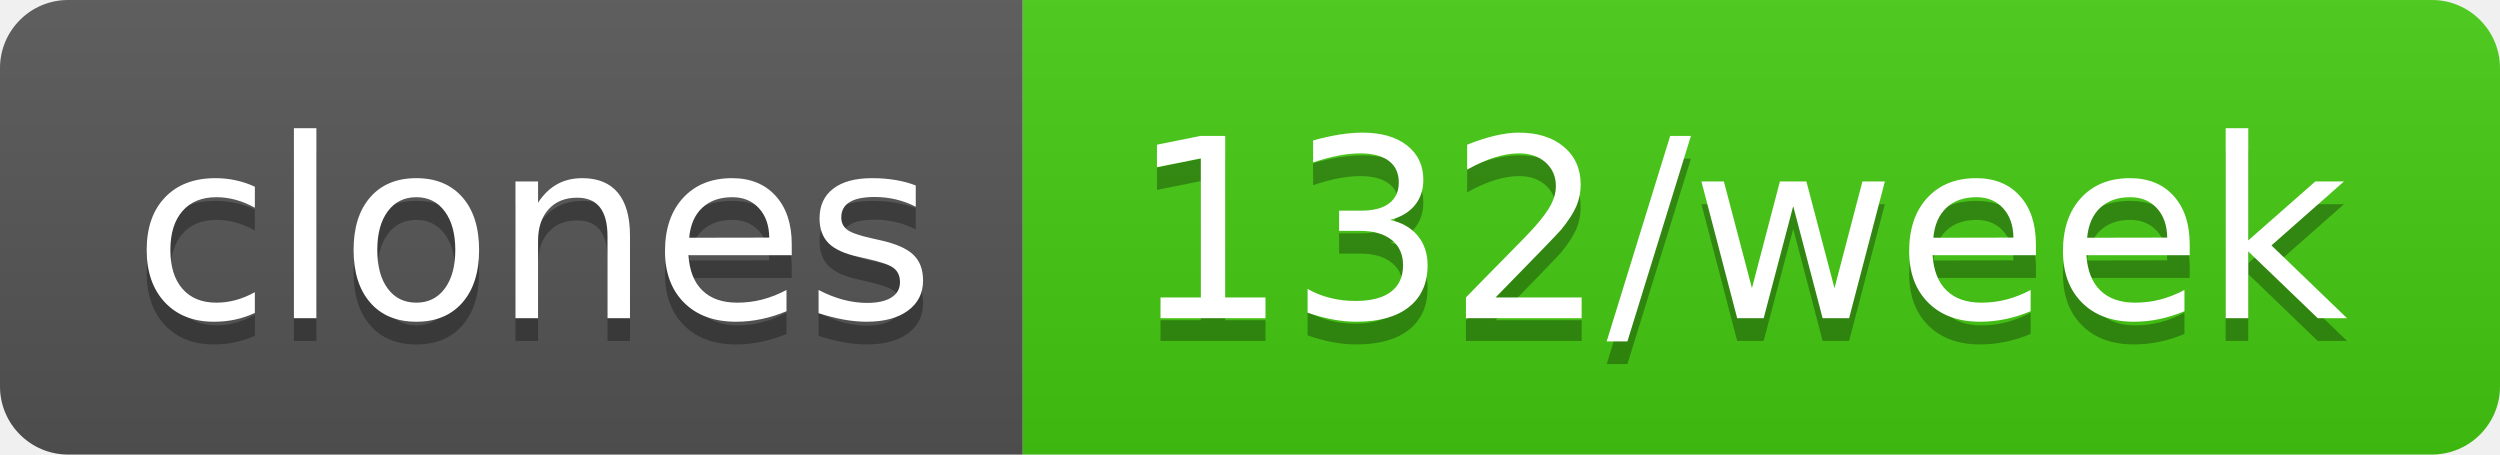
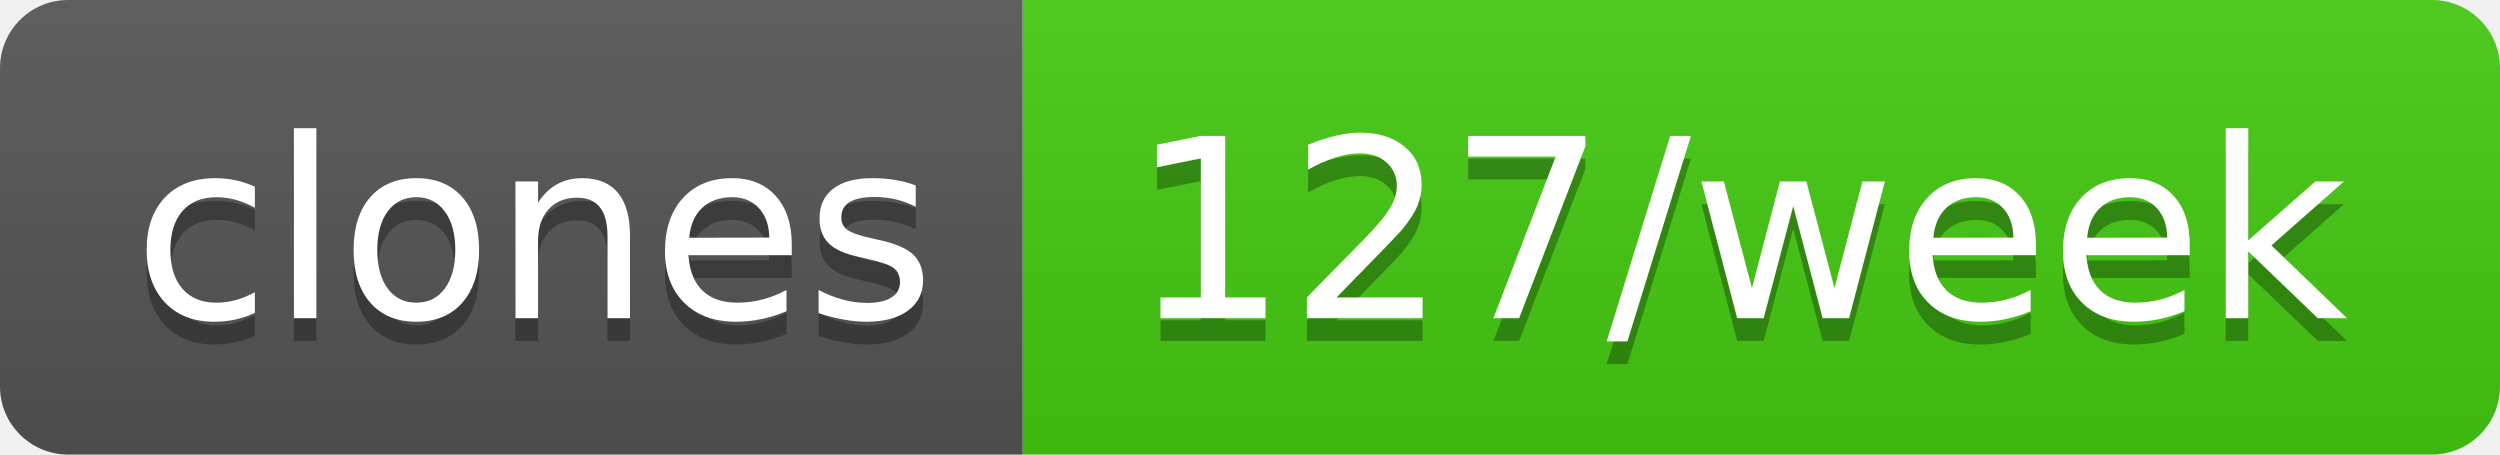
- <svg xmlns="http://www.w3.org/2000/svg" width="110" height="20" role="img" aria-label="clones: 132/week">
+ <svg xmlns="http://www.w3.org/2000/svg" width="110" height="20" role="img" aria-label="clones: 127/week">
  <linearGradient id="s" x2="0" y2="100%">
    <stop offset="0" stop-color="#bbb" stop-opacity=".1" />
    <stop offset="1" stop-opacity=".1" />
  </linearGradient>
  <clipPath id="r">
    <rect width="110" height="20" rx="3" fill="#fff" />
  </clipPath>
  <g clip-path="url(#r)">
    <rect width="45" height="20" fill="#555" />
    <rect x="45" width="65" height="20" fill="#4c1" />
    <rect width="110" height="20" fill="url(#s)" />
  </g>
  <g fill="#fff" text-anchor="middle" font-family="Verdana,Geneva,DejaVu Sans,sans-serif" text-rendering="geometricPrecision" font-size="110">
    <text aria-hidden="true" x="235" y="150" fill="#010101" fill-opacity=".3" transform="scale(.1)" textLength="350">clones</text>
    <text x="235" y="140" transform="scale(.1)" fill="#fff" textLength="350">clones</text>
-     <text aria-hidden="true" x="765" y="150" fill="#010101" fill-opacity=".3" transform="scale(.1)" textLength="550">132/week</text>
-     <text x="765" y="140" transform="scale(.1)" fill="#fff" textLength="550">132/week</text>
+     <text aria-hidden="true" x="765" y="150" fill="#010101" fill-opacity=".3" transform="scale(.1)" textLength="550">127/week</text>
+     <text x="765" y="140" transform="scale(.1)" fill="#fff" textLength="550">127/week</text>
  </g>
</svg>
